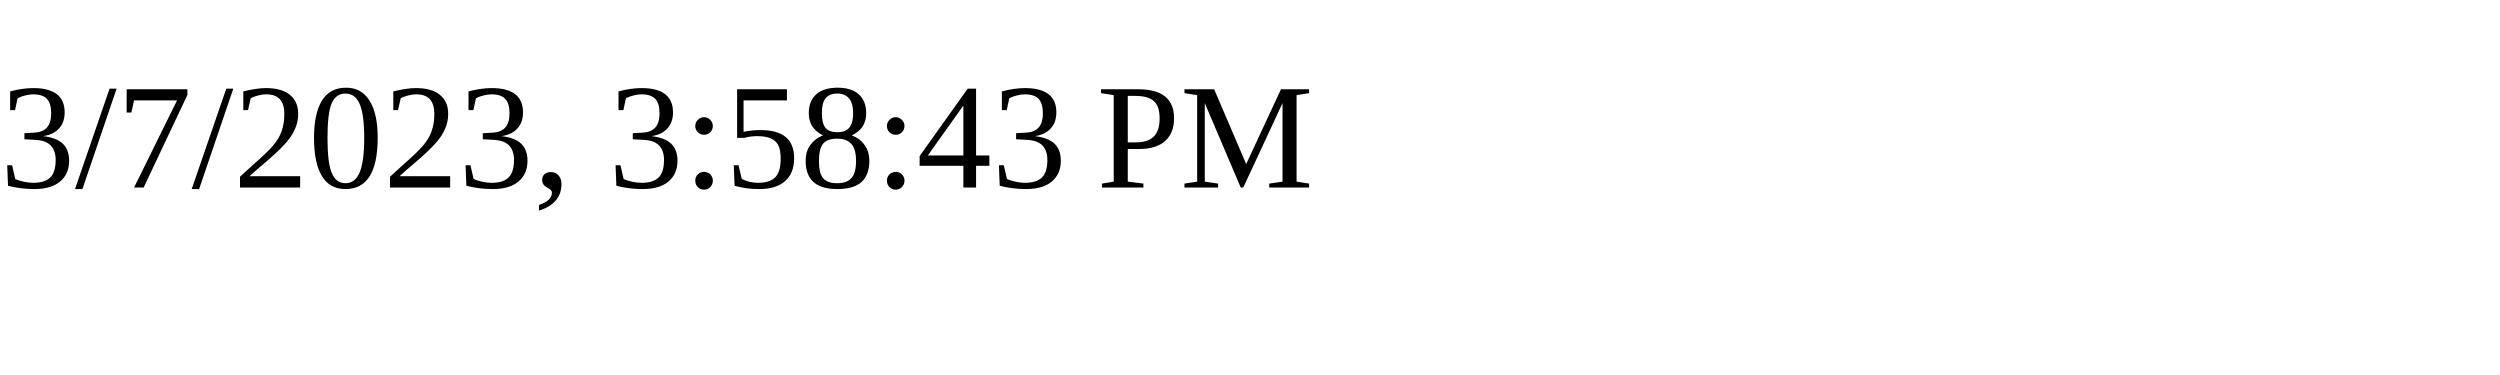
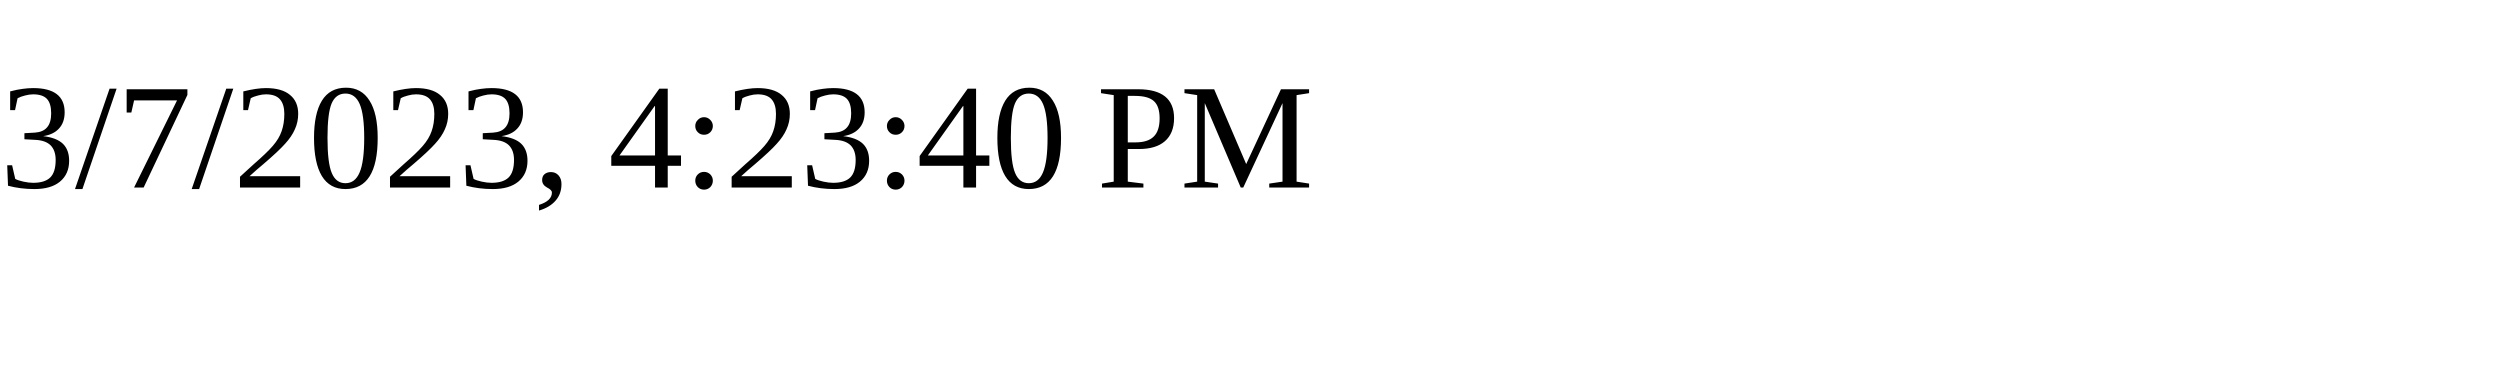
<svg xmlns="http://www.w3.org/2000/svg" height="30" width="200">
-   <text x="0" y="15">3/7/2023, 3:58:43 PM</text>
+   <text x="0" y="15">3/7/2023, 4:23:40 PM</text>
</svg>
